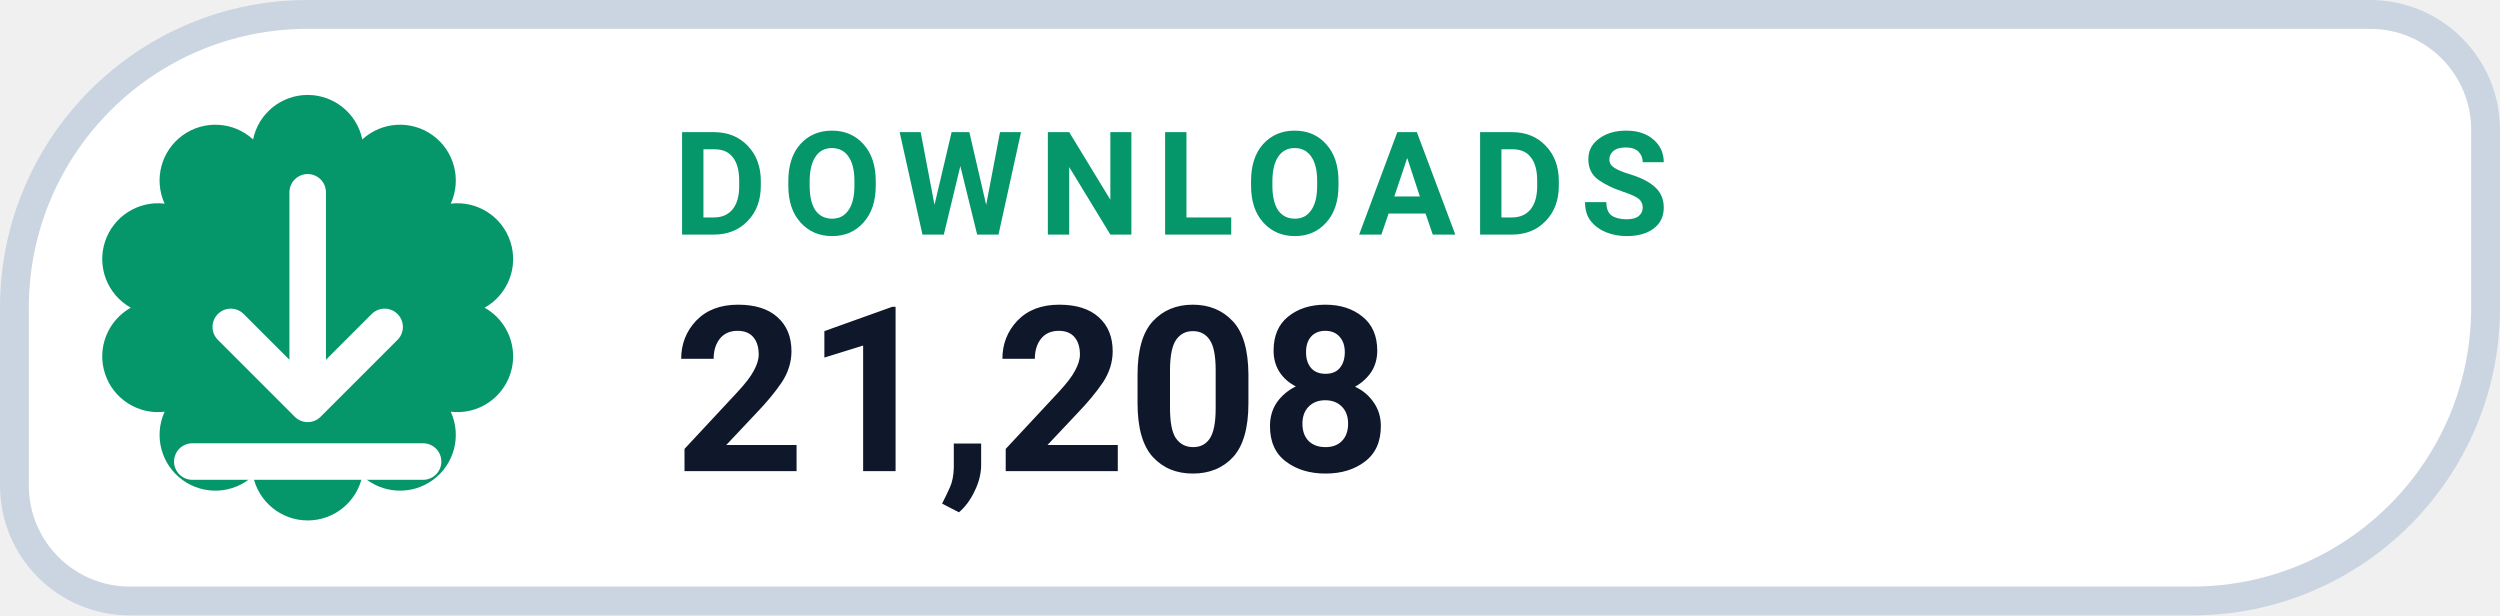
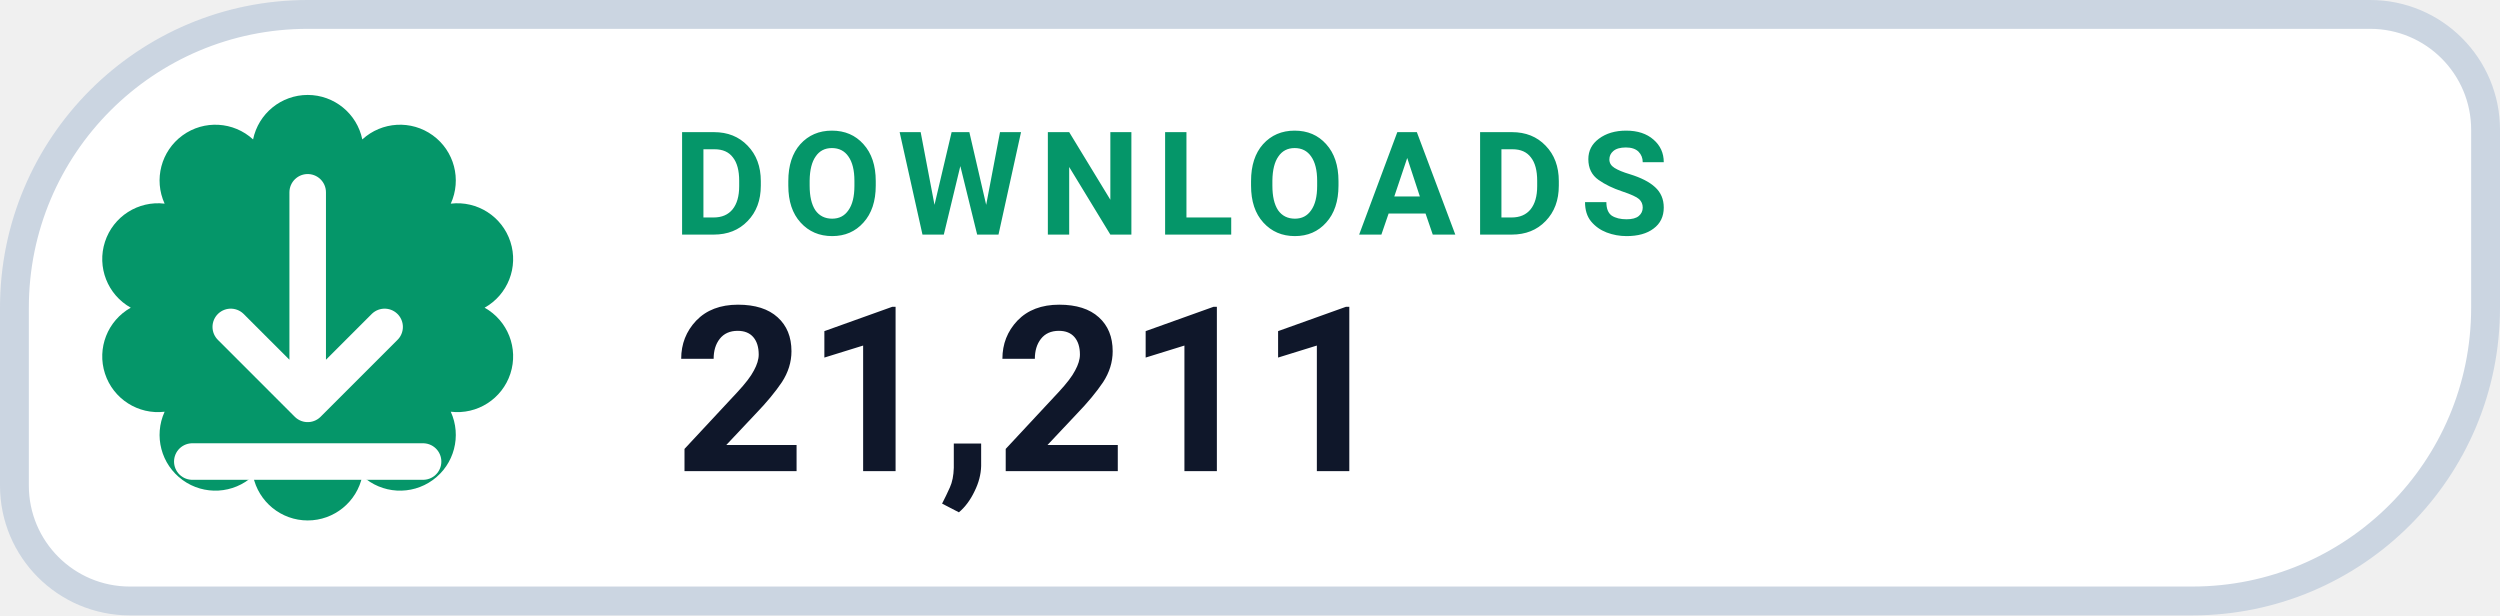
- <svg xmlns="http://www.w3.org/2000/svg" width="130" height="32" viewBox="0 0 130 32" role="img" aria-label="DOWNLOADS 21,208">
+ <svg xmlns="http://www.w3.org/2000/svg" width="130" height="32" viewBox="0 0 130 32" role="img" aria-label="DOWNLOADS 21,211">
  <path d="M 16.00 0.75 H 123.25 A 6.00 6.00 0 0 1 129.25 6.75 V 16.00 A 15.25 15.25 0 0 1 114.00 31.25 H 6.75 A 6.00 6.00 0 0 1 0.75 25.25 V 16.00 A 15.25 15.25 0 0 1 16.00 0.75 Z" fill="#FFFFFF" stroke="#CBD5E1" stroke-width="1.5" />
  <path d="M 13.16 7.25 A 2.90 2.90 0 0 1 18.84 7.25 A 2.90 2.90 0 0 1 23.44 10.59 A 2.90 2.90 0 0 1 25.20 16.00 A 2.90 2.90 0 0 1 23.44 21.41 A 2.90 2.90 0 0 1 18.84 24.75 A 2.90 2.90 0 0 1 13.16 24.75 A 2.90 2.90 0 0 1 8.56 21.41 A 2.90 2.90 0 0 1 6.80 16.00 A 2.90 2.90 0 0 1 8.56 10.59 A 2.90 2.90 0 0 1 13.16 7.25 Z" fill="#059669" />
  <g transform="translate(16 16)" style="color:#FFFFFF;">
    <path d="M0 -6 v11 m0 0 l4 -4 m-4 4 l-4 -4 M-6 8 h12" fill="none" stroke="currentColor" stroke-width="1.9" stroke-linecap="round" stroke-linejoin="round" />
  </g>
  <text x="35" y="12.2" fill="#059669" font-family="-apple-system,BlinkMacSystemFont,'Segoe UI',Roboto,Helvetica,Arial,sans-serif" font-size="7.5" font-weight="700" letter-spacing=".8">DOWNLOADS</text>
-   <text x="35" y="24.5" fill="#0F172A" font-family="-apple-system,BlinkMacSystemFont,'Segoe UI',Roboto,Helvetica,Arial,sans-serif" font-size="12" font-weight="750">21,208</text>
+   <text x="35" y="24.5" fill="#0F172A" font-family="-apple-system,BlinkMacSystemFont,'Segoe UI',Roboto,Helvetica,Arial,sans-serif" font-size="12" font-weight="750">21,211</text>
</svg>
